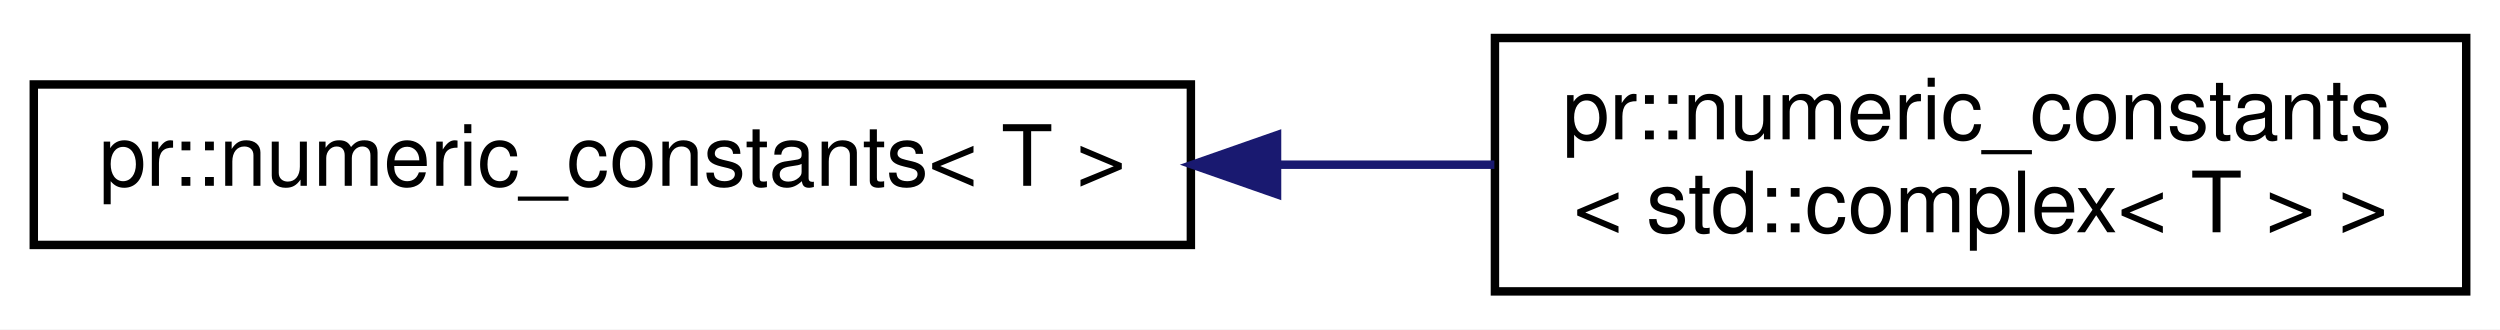
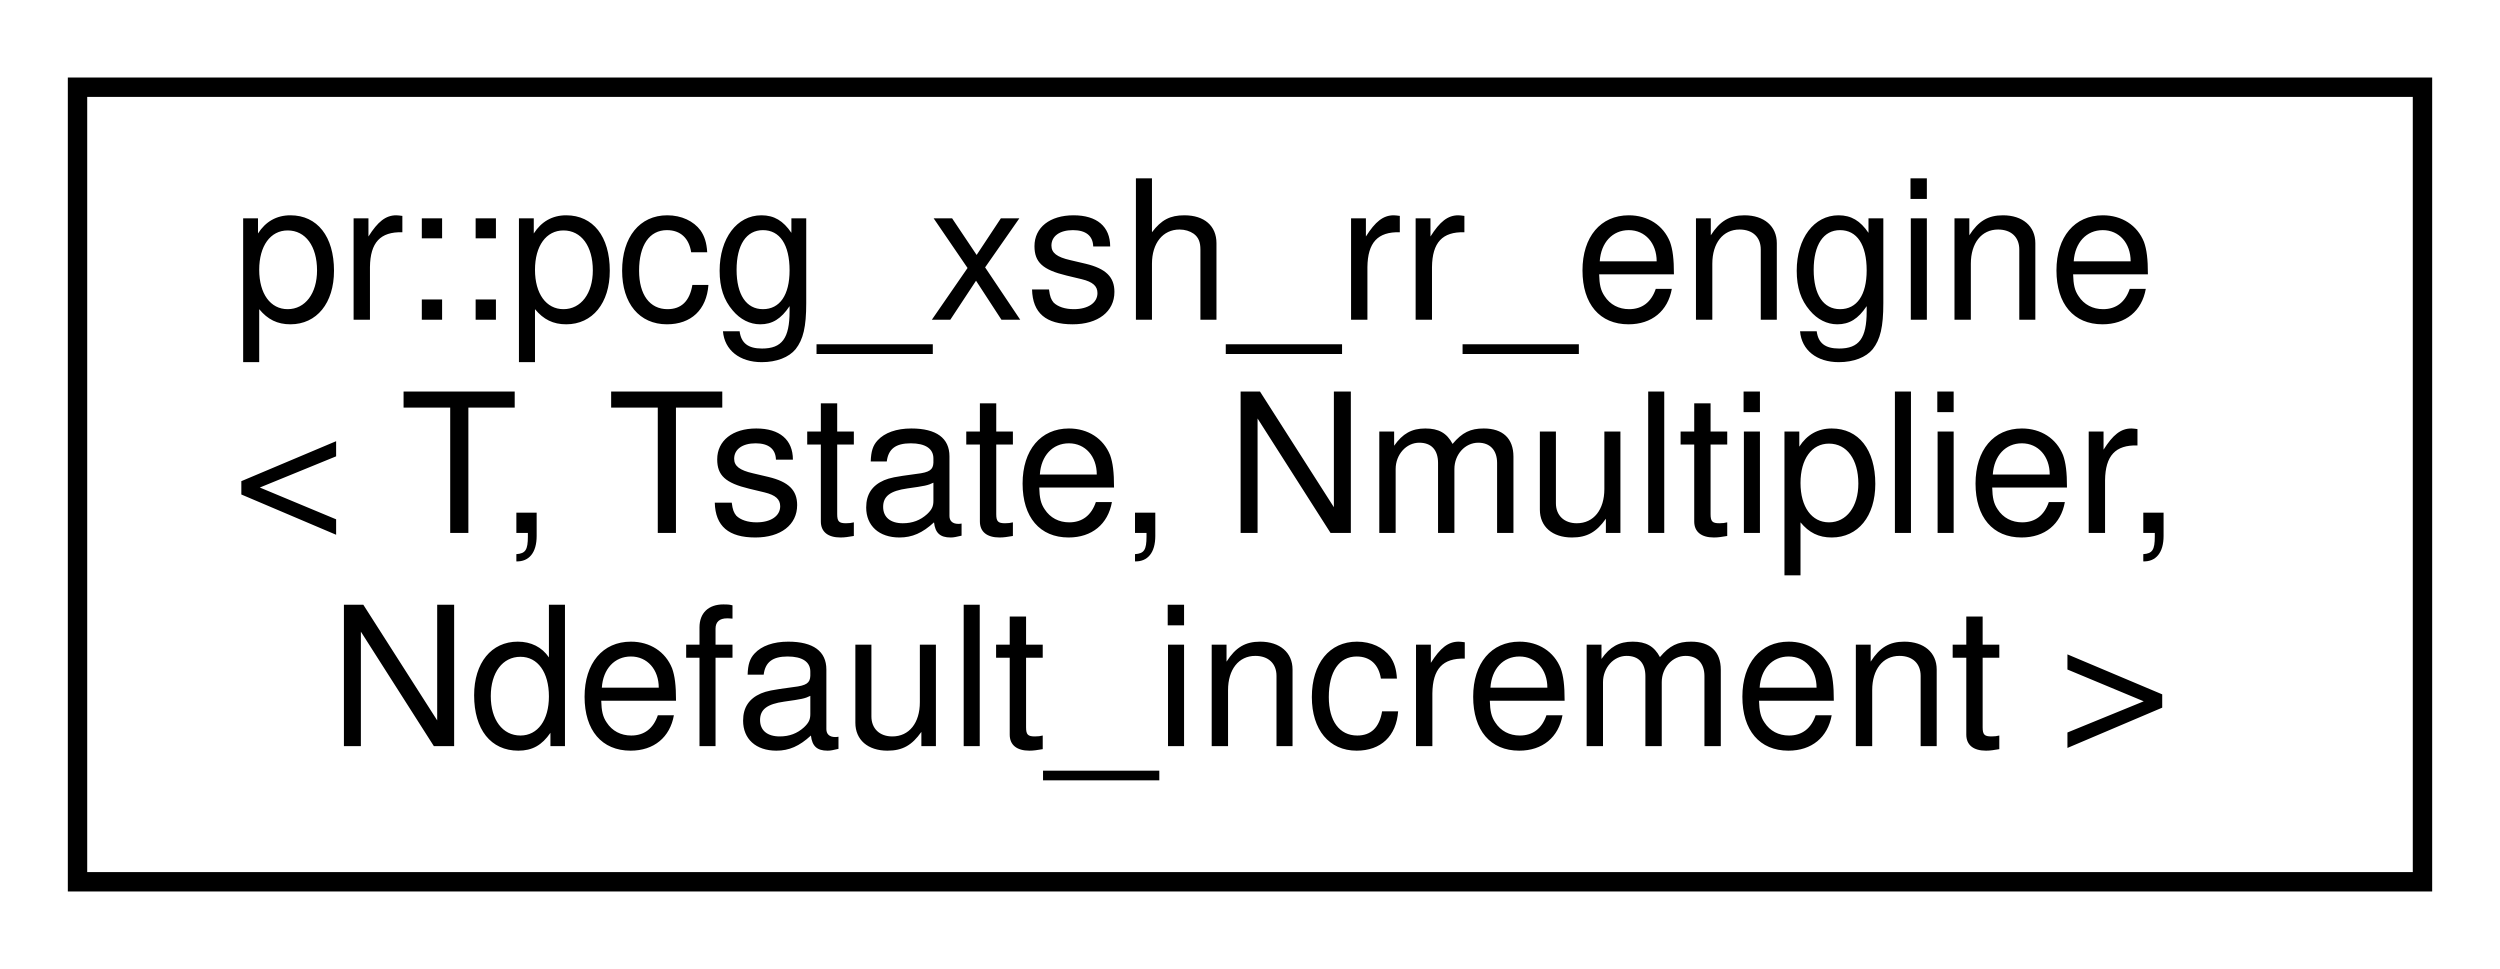
- <svg xmlns="http://www.w3.org/2000/svg" xmlns:xlink="http://www.w3.org/1999/xlink" width="296pt" height="39pt" viewBox="0.00 0.00 296.00 39.00">
-   <g id="graph0" class="graph" transform="scale(1 1) rotate(0) translate(4 35)">
-     <polygon fill="#ffffff" stroke="transparent" points="-4,4 -4,-35 292,-35 292,4 -4,4" />
+ <svg xmlns="http://www.w3.org/2000/svg" xmlns:xlink="http://www.w3.org/1999/xlink" width="129pt" height="50pt" viewBox="0.00 0.00 129.00 50.00">
+   <g id="graph0" class="graph" transform="scale(1 1) rotate(0) translate(4 46)">
+     <polygon fill="#ffffff" stroke="transparent" points="-4,4 -4,-46 125,-46 125,4 -4,4" />
    <g id="node1" class="node">
      <g id="a_node1">
-         <a xlink:href="structpr_1_1numeric__constants.html" target="_top" xlink:title="Numeric constants. ">
-           <polygon fill="#ffffff" stroke="#000000" points="0,-6 0,-25 137,-25 137,-6 0,-6" />
-           <text text-anchor="middle" x="68.5" y="-13" font-family="Helvetica,sans-Serif" font-size="10.00" fill="#000000">pr::numeric_constants&lt; T &gt;</text>
+         <a xlink:href="classpr_1_1pcg__xsh__rr__engine.html" target="_top" xlink:title="PCG XSH-RR engine. ">
+           <polygon fill="#ffffff" stroke="#000000" points="0,-.5 0,-41.5 121,-41.5 121,-.5 0,-.5" />
+           <text text-anchor="start" x="8" y="-29.5" font-family="Helvetica,sans-Serif" font-size="10.00" fill="#000000">pr::pcg_xsh_rr_engine</text>
+           <text text-anchor="start" x="8" y="-18.5" font-family="Helvetica,sans-Serif" font-size="10.00" fill="#000000">&lt; T, Tstate, Nmultiplier,</text>
+           <text text-anchor="middle" x="60.5" y="-7.5" font-family="Helvetica,sans-Serif" font-size="10.00" fill="#000000"> Ndefault_increment &gt;</text>
        </a>
      </g>
    </g>
-     <g id="node2" class="node">
-       <g id="a_node2">
-         <a xlink:href="structpr_1_1numeric__constants_3_01std_1_1complex_3_01T_01_4_01_4.html" target="_top" xlink:title="Specialize std::complex&lt;T&gt;. ">
-           <polygon fill="#ffffff" stroke="#000000" points="173,-.5 173,-30.5 288,-30.5 288,-.5 173,-.5" />
-           <text text-anchor="start" x="181" y="-18.5" font-family="Helvetica,sans-Serif" font-size="10.00" fill="#000000">pr::numeric_constants</text>
-           <text text-anchor="middle" x="230.5" y="-7.5" font-family="Helvetica,sans-Serif" font-size="10.00" fill="#000000">&lt; std::complex&lt; T &gt; &gt;</text>
-         </a>
-       </g>
-     </g>
-     <g id="edge1" class="edge">
-       <path fill="none" stroke="#191970" d="M147.306,-15.5C155.946,-15.5 164.619,-15.5 172.932,-15.5" />
-       <polygon fill="#191970" stroke="#191970" points="147.203,-12 137.203,-15.5 147.202,-19 147.203,-12" />
-     </g>
  </g>
</svg>
